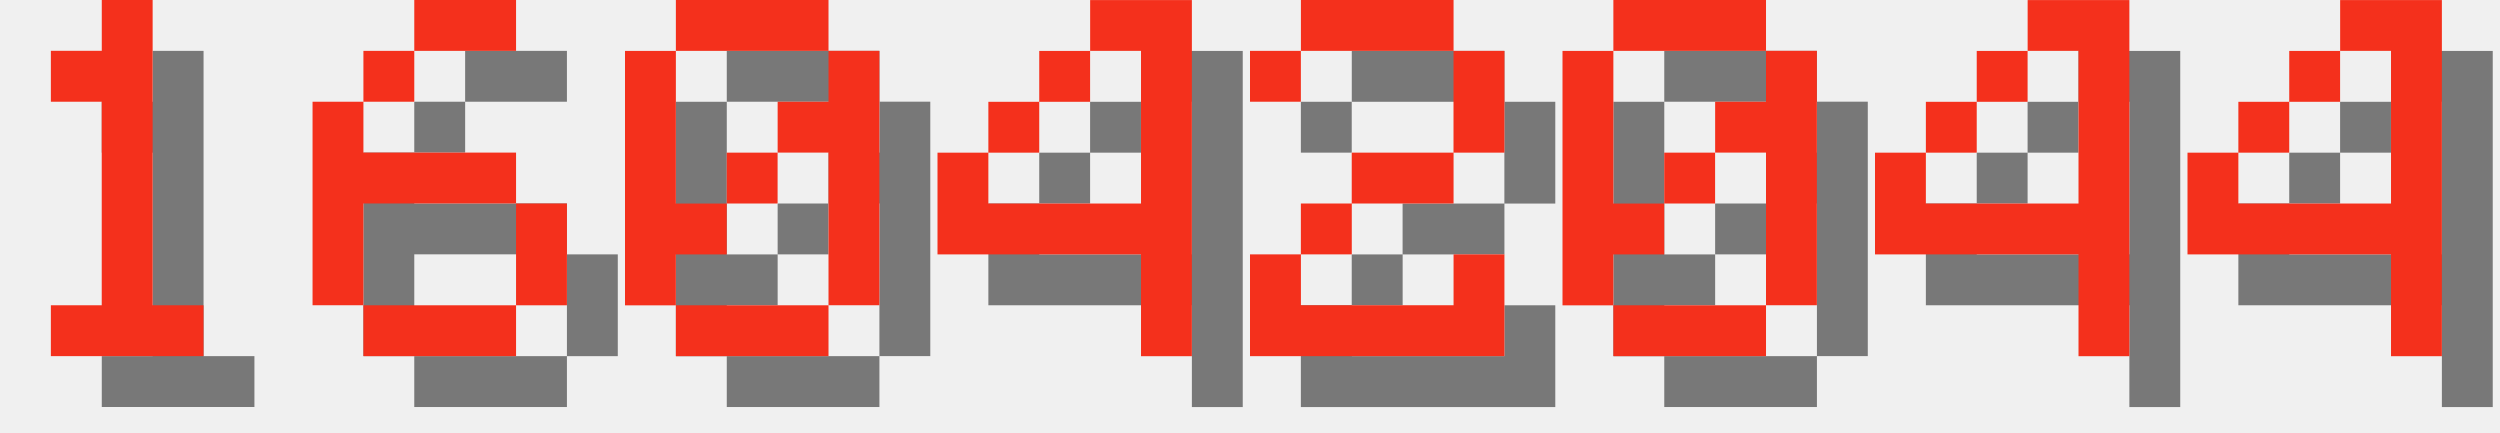
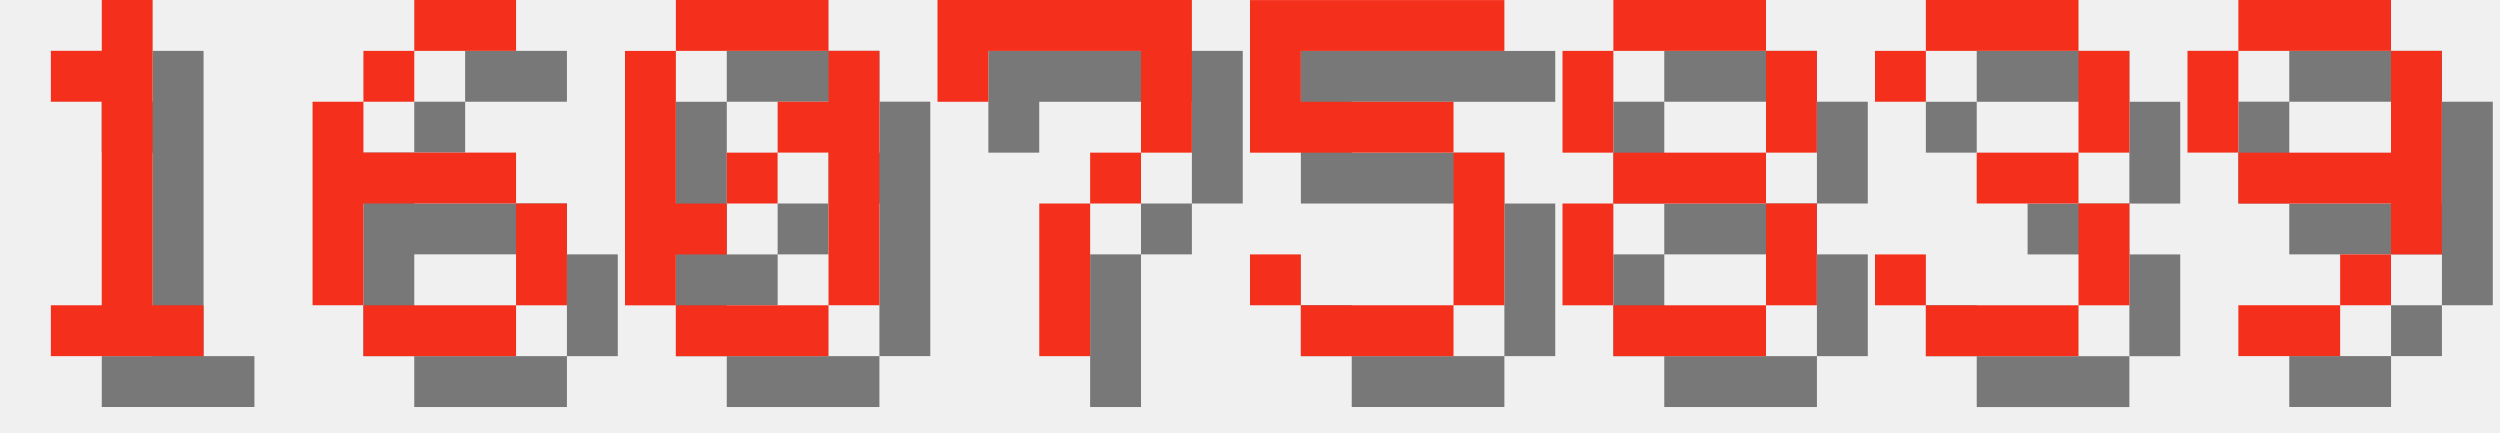
<svg xmlns="http://www.w3.org/2000/svg" version="1.1" width="208.0" height="36">
  <style>
        .text-foreground {
            fill: #F4301C;
        }
        .text-shadow {
            fill: #000000;
            fill-opacity: 0.5;
        }
    </style>
  <g class="digit" id="digit_1" transform="translate(0.0, 0), scale(4)">
    <path id="digit_1_shadow" class="text-shadow" d="m2.117 2.117v1.058h1.058v4.233h-1.058v1.058h3.175v-1.058h-1.058v-6.35h-1.058v1.058h-1.058z" fill-opacity=".5" style="paint-order:stroke fill markers" />
    <path id="digit_1_fg" class="text-foreground" d="m1.058 1.058v1.058h1.058v4.233h-1.058v1.058h3.175v-1.058h-1.058v-6.35h-1.058v1.058h-1.058z" fill="#fff" style="paint-order:stroke fill markers" />
  </g>
  <g class="digit" id="digit_6" transform="translate(26.0, 0), scale(4)">
    <path id="digit_6_shadow" class="text-shadow" d="m3.175 1.058v1.058h2.117v-1.058h-2.117zm0 1.058h-1.058v1.058h1.058v-1.058zm-1.058 1.058h-1.058v4.233h1.058v-2.117h3.175v-1.058h-3.175v-1.058zm3.175 2.117v2.117h1.058v-2.117h-1.058zm0 2.117h-3.175v1.058h3.175v-1.058z" fill-opacity=".5" style="paint-order:stroke fill markers" />
    <path id="digit_6_fg" class="text-foreground" d="m2.117 0v1.058h2.117v-1.058h-2.117zm0 1.058h-1.058v1.058h1.058v-1.058zm-1.058 1.058h-1.058v4.233h1.058v-2.117h3.175v-1.058h-3.175v-1.058zm3.175 2.117v2.117h1.058v-2.117h-1.058zm0 2.117h-3.175v1.058h3.175v-1.058z" fill="#fff" style="paint-order:stroke fill markers" />
  </g>
  <g class="digit" id="digit_0" transform="translate(52.0, 0), scale(4)">
    <path id="digit_0_shadow" class="text-shadow" d="m2.117 1.058v1.058h3.175v-1.058h-3.175zm3.175 1.058v1.058h-1.058v1.058h1.058v3.175h1.058v-5.292h-1.058zm0 5.292h-3.175v1.058h3.175v-1.058zm-3.175 0v-1.058h1.058v-1.058h-1.058v-3.175h-1.058v5.292h1.058zm1.058-2.117h1.058v-1.058h-1.058v1.058z" fill-opacity=".5" style="paint-order:stroke fill markers" />
    <path id="digit_0_fg" class="text-foreground" d="m1.058 0v1.058h3.175v-1.058h-3.175zm3.175 1.058v1.058h-1.058v1.058h1.058v3.175h1.058v-5.292h-1.058zm0 5.292h-3.175v1.058h3.175v-1.058zm-3.175 0v-1.058h1.058v-1.058h-1.058v-3.175h-1.058v5.292h1.058zm1.058-2.117h1.058v-1.058h-1.058v1.058z" fill="#fff" style="paint-order:stroke fill markers" />
  </g>
-   <g class="digit" id="digit_4" transform="translate(78.0, 0), scale(4)">
-     <path id="digit_4_shadow" class="text-shadow" d="m4.233 1.058v1.058h1.058v3.175h-3.175v-1.058h-1.058v2.117h4.233v2.117h1.058v-7.408h-2.117zm-2.117 3.175h1.058v-1.058h-1.058v1.058zm1.058-1.058h1.058v-1.058h-1.058v1.058z" fill-opacity=".5" style="paint-order:stroke fill markers" />
-     <path id="digit_4_fg" class="text-foreground" d="m3.175 0v1.058h1.058v3.175h-3.175v-1.058h-1.058v2.117h4.233v2.117h1.058v-7.408h-2.117zm-2.117 3.175h1.058v-1.058h-1.058v1.058zm1.058-1.058h1.058v-1.058h-1.058v1.058z" fill="#fff" style="paint-order:stroke fill markers" />
+   <g class="digit" id="digit_7" transform="translate(78.0, 0), scale(4)">
+     <path id="digit_7_shadow" class="text-shadow" d="m1.058 1.058 2e-6 2.117h1.058v-1.058h3.175v1.058l2e-7 1.058h-1.058v1.058h-1.058l4e-7 3.175 1.058 1e-7v-3.175h1.058v-1.058h1.058l5e-7 -1.058v-2.117z" fill-opacity=".5" style="paint-order:stroke fill markers" />
+     <path id="digit_7_fg" class="text-foreground" d="m0 0 2e-6 2.117h1.058v-1.058h3.175v1.058l2e-7 1.058h-1.058v1.058h-1.058l4e-7 3.175 1.058 1e-7v-3.175h1.058v-1.058h1.058l5e-7 -1.058v-2.117z" fill="#fff" style="paint-order:stroke fill markers" />
  </g>
-   <g class="digit" id="digit_2" transform="translate(104.0, 0), scale(4)">
-     <path id="digit_2_shadow" class="text-shadow" d="m1.058 2.117v1.058h1.058v-1.058h3.175v2.117h-2.117v1.058h-1.058v1.058h-1.058v2.117h5.292v-2.117h-1.058v1.058h-3.175v-1.058h1.058v-1.058h2.117v-1.058h1.058v-2.117h-1.058v-1.058h-3.175v1.058h-1.058z" fill-opacity=".5" style="paint-order:stroke fill markers" />
-     <path id="digit_2_fg" class="text-foreground" d="m0 1.058v1.058h1.058v-1.058h3.175v2.117h-2.117v1.058h-1.058v1.058h-1.058v2.117h5.292v-2.117h-1.058v1.058h-3.175v-1.058h1.058v-1.058h2.117v-1.058h1.058v-2.117h-1.058v-1.058h-3.175v1.058h-1.058z" fill="#fff" style="paint-order:stroke fill markers" />
+   <g class="digit" id="digit_5" transform="translate(104.0, 0), scale(4)">
+     <path id="digit_5_shadow" class="text-shadow" d="m1.058 1.058v3.175h4.233v3.175h-3.175v-1.058h-1.058v1.058h1.058v1.058h3.175v-1.058h1.058v-3.175h-1.058v-1.058h-3.175v-1.058h4.233v-1.058h-5.292z" fill-opacity=".5" style="paint-order:stroke fill markers" />
+     <path id="digit_5_fg" class="text-foreground" d="m0 0v3.175h4.233v3.175h-3.175v-1.058h-1.058v1.058h1.058v1.058h3.175v-1.058h1.058v-3.175h-1.058v-1.058h-3.175v-1.058h4.233v-1.058h-5.292z" fill="#fff" style="paint-order:stroke fill markers" />
  </g>
-   <g class="digit" id="digit_0" transform="translate(130.0, 0), scale(4)">
-     <path id="digit_0_shadow" class="text-shadow" d="m2.117 1.058v1.058h3.175v-1.058h-3.175zm3.175 1.058v1.058h-1.058v1.058h1.058v3.175h1.058v-5.292h-1.058zm0 5.292h-3.175v1.058h3.175v-1.058zm-3.175 0v-1.058h1.058v-1.058h-1.058v-3.175h-1.058v5.292h1.058zm1.058-2.117h1.058v-1.058h-1.058v1.058z" fill-opacity=".5" style="paint-order:stroke fill markers" />
-     <path id="digit_0_fg" class="text-foreground" d="m1.058 0v1.058h3.175v-1.058h-3.175zm3.175 1.058v1.058h-1.058v1.058h1.058v3.175h1.058v-5.292h-1.058zm0 5.292h-3.175v1.058h3.175v-1.058zm-3.175 0v-1.058h1.058v-1.058h-1.058v-3.175h-1.058v5.292h1.058zm1.058-2.117h1.058v-1.058h-1.058v1.058z" fill="#fff" style="paint-order:stroke fill markers" />
+   <g class="digit" id="digit_8" transform="translate(130.0, 0), scale(4)">
+     <path id="digit_8_shadow" class="text-shadow" d="m2.117 1.058v1.058h3.175v-1.058h-3.175zm3.175 1.058v2.117h1.058v-2.117h-1.058zm0 2.117h-3.175v1.058h3.175v-1.058zm0 1.058v2.117h1.058v-2.117h-1.058zm0 2.117h-3.175v1.058h3.175v-1.058zm-3.175 0v-2.117h-1.058v2.117h1.058zm0-3.175v-2.117h-1.058v2.117h1.058z" fill-opacity=".5" style="paint-order:stroke fill markers" />
+     <path id="digit_8_fg" class="text-foreground" d="m1.058 0v1.058h3.175v-1.058h-3.175zm3.175 1.058v2.117h1.058v-2.117h-1.058zm0 2.117h-3.175v1.058h3.175v-1.058zm0 1.058v2.117h1.058v-2.117h-1.058zm0 2.117h-3.175v1.058h3.175v-1.058zm-3.175 0v-2.117h-1.058v2.117h1.058zm0-3.175v-2.117h-1.058v2.117h1.058z" fill="#fff" style="paint-order:stroke fill markers" />
  </g>
-   <g class="digit" id="digit_4" transform="translate(156.0, 0), scale(4)">
-     <path id="digit_4_shadow" class="text-shadow" d="m4.233 1.058v1.058h1.058v3.175h-3.175v-1.058h-1.058v2.117h4.233v2.117h1.058v-7.408h-2.117zm-2.117 3.175h1.058v-1.058h-1.058v1.058zm1.058-1.058h1.058v-1.058h-1.058v1.058z" fill-opacity=".5" style="paint-order:stroke fill markers" />
-     <path id="digit_4_fg" class="text-foreground" d="m3.175 0v1.058h1.058v3.175h-3.175v-1.058h-1.058v2.117h4.233v2.117h1.058v-7.408h-2.117zm-2.117 3.175h1.058v-1.058h-1.058v1.058zm1.058-1.058h1.058v-1.058h-1.058v1.058z" fill="#fff" style="paint-order:stroke fill markers" />
+   <g class="digit" id="digit_3" transform="translate(156.0, 0), scale(4)">
+     <path id="digit_3_shadow" class="text-shadow" d="m1.058 2.117v1.058h1.058v-1.058h3.175v2.117h-2.117v1.058h2.117v2.117h-3.175v-1.058h-1.058v1.058h1.058v1.058h3.175v-1.058h1.058v-2.117h-1.058v-1.058h1.058v-2.117h-1.058v-1.058h-3.175v1.058h-1.058z" fill-opacity=".5" style="paint-order:stroke fill markers" />
+     <path id="digit_3_fg" class="text-foreground" d="m0 1.058v1.058h1.058v-1.058h3.175v2.117h-2.117v1.058h2.117v2.117h-3.175v-1.058h-1.058v1.058h1.058v1.058h3.175v-1.058h1.058v-2.117h-1.058v-1.058h1.058v-2.117h-1.058v-1.058h-3.175v1.058h-1.058z" fill="#fff" style="paint-order:stroke fill markers" />
  </g>
-   <g class="digit" id="digit_4" transform="translate(182.0, 0), scale(4)">
-     <path id="digit_4_shadow" class="text-shadow" d="m4.233 1.058v1.058h1.058v3.175h-3.175v-1.058h-1.058v2.117h4.233v2.117h1.058v-7.408h-2.117zm-2.117 3.175h1.058v-1.058h-1.058v1.058zm1.058-1.058h1.058v-1.058h-1.058v1.058z" fill-opacity=".5" style="paint-order:stroke fill markers" />
-     <path id="digit_4_fg" class="text-foreground" d="m3.175 0v1.058h1.058v3.175h-3.175v-1.058h-1.058v2.117h4.233v2.117h1.058v-7.408h-2.117zm-2.117 3.175h1.058v-1.058h-1.058v1.058zm1.058-1.058h1.058v-1.058h-1.058v1.058z" fill="#fff" style="paint-order:stroke fill markers" />
+   <g class="digit" id="digit_9" transform="translate(182.0, 0), scale(4)">
+     <path id="digit_9_shadow" class="text-shadow" d="m2.117 1.058v1.058h3.175v-1.058h-3.175zm3.175 1.058v2.117h-3.175v1.058h3.175v1.058h1.058v-4.233h-1.058zm0 4.233h-1.058v1.058h1.058v-1.058zm-1.058 1.058h-2.117v1.058h2.117v-1.058zm-2.117-3.175v-2.117h-1.058v2.117h1.058z" fill-opacity=".5" style="paint-order:stroke fill markers" />
+     <path id="digit_9_fg" class="text-foreground" d="m1.058 0v1.058h3.175v-1.058h-3.175zm3.175 1.058v2.117h-3.175v1.058h3.175v1.058h1.058v-4.233h-1.058zm0 4.233h-1.058v1.058h1.058v-1.058zm-1.058 1.058h-2.117v1.058h2.117v-1.058zm-2.117-3.175v-2.117h-1.058v2.117h1.058z" fill="#fff" style="paint-order:stroke fill markers" />
  </g>
</svg>
